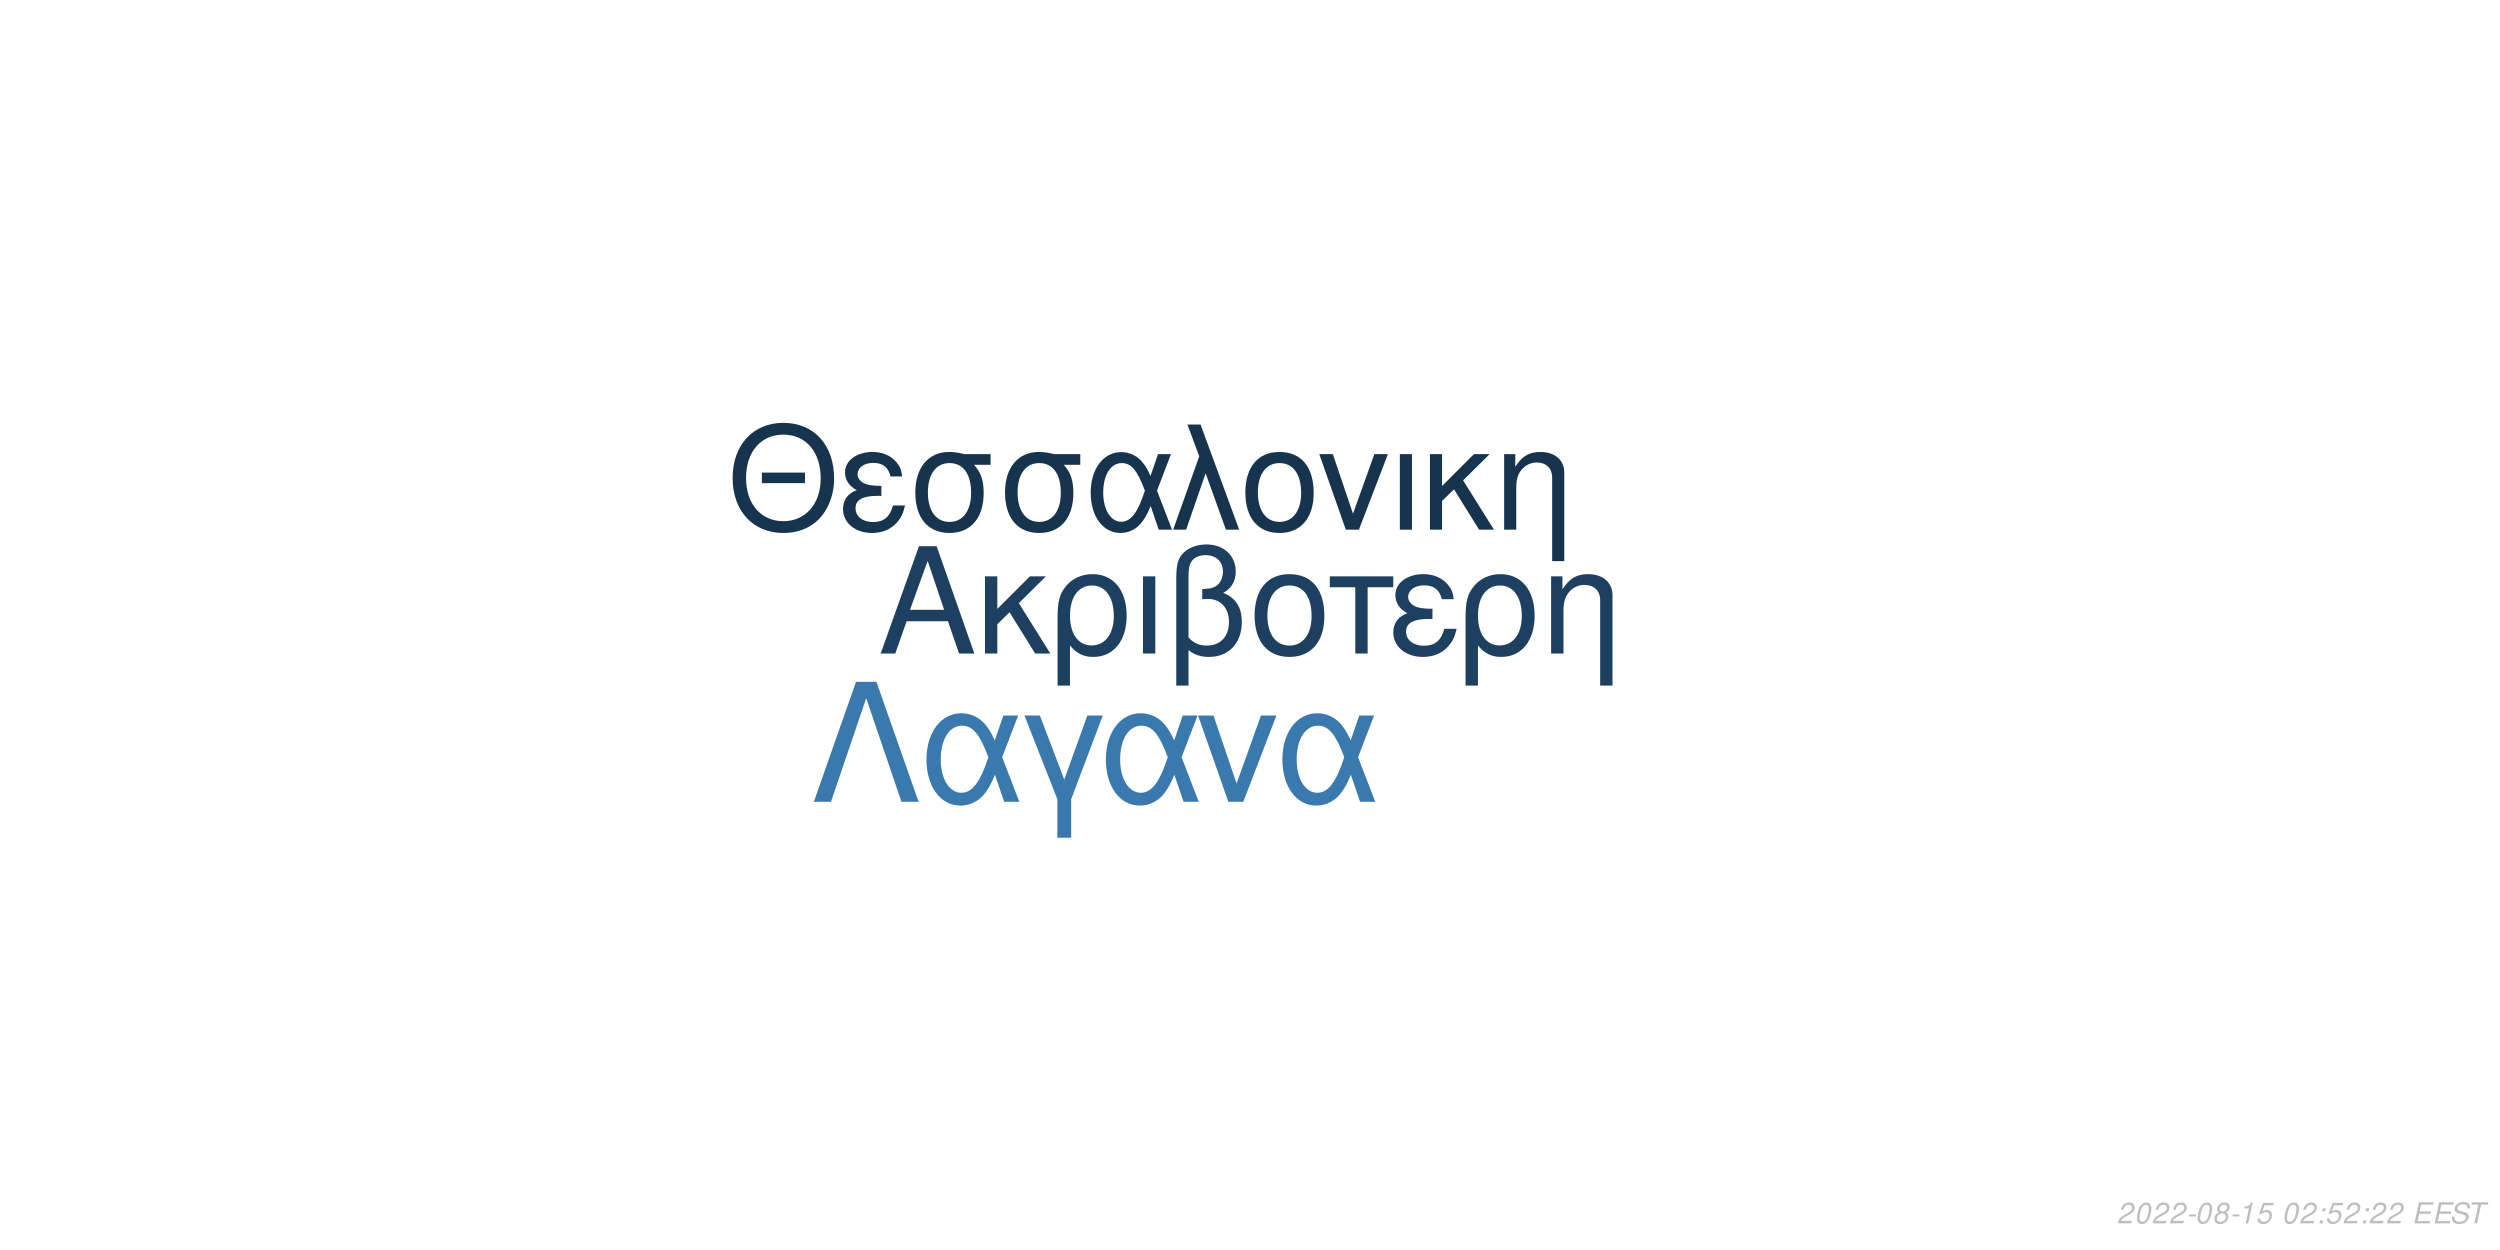
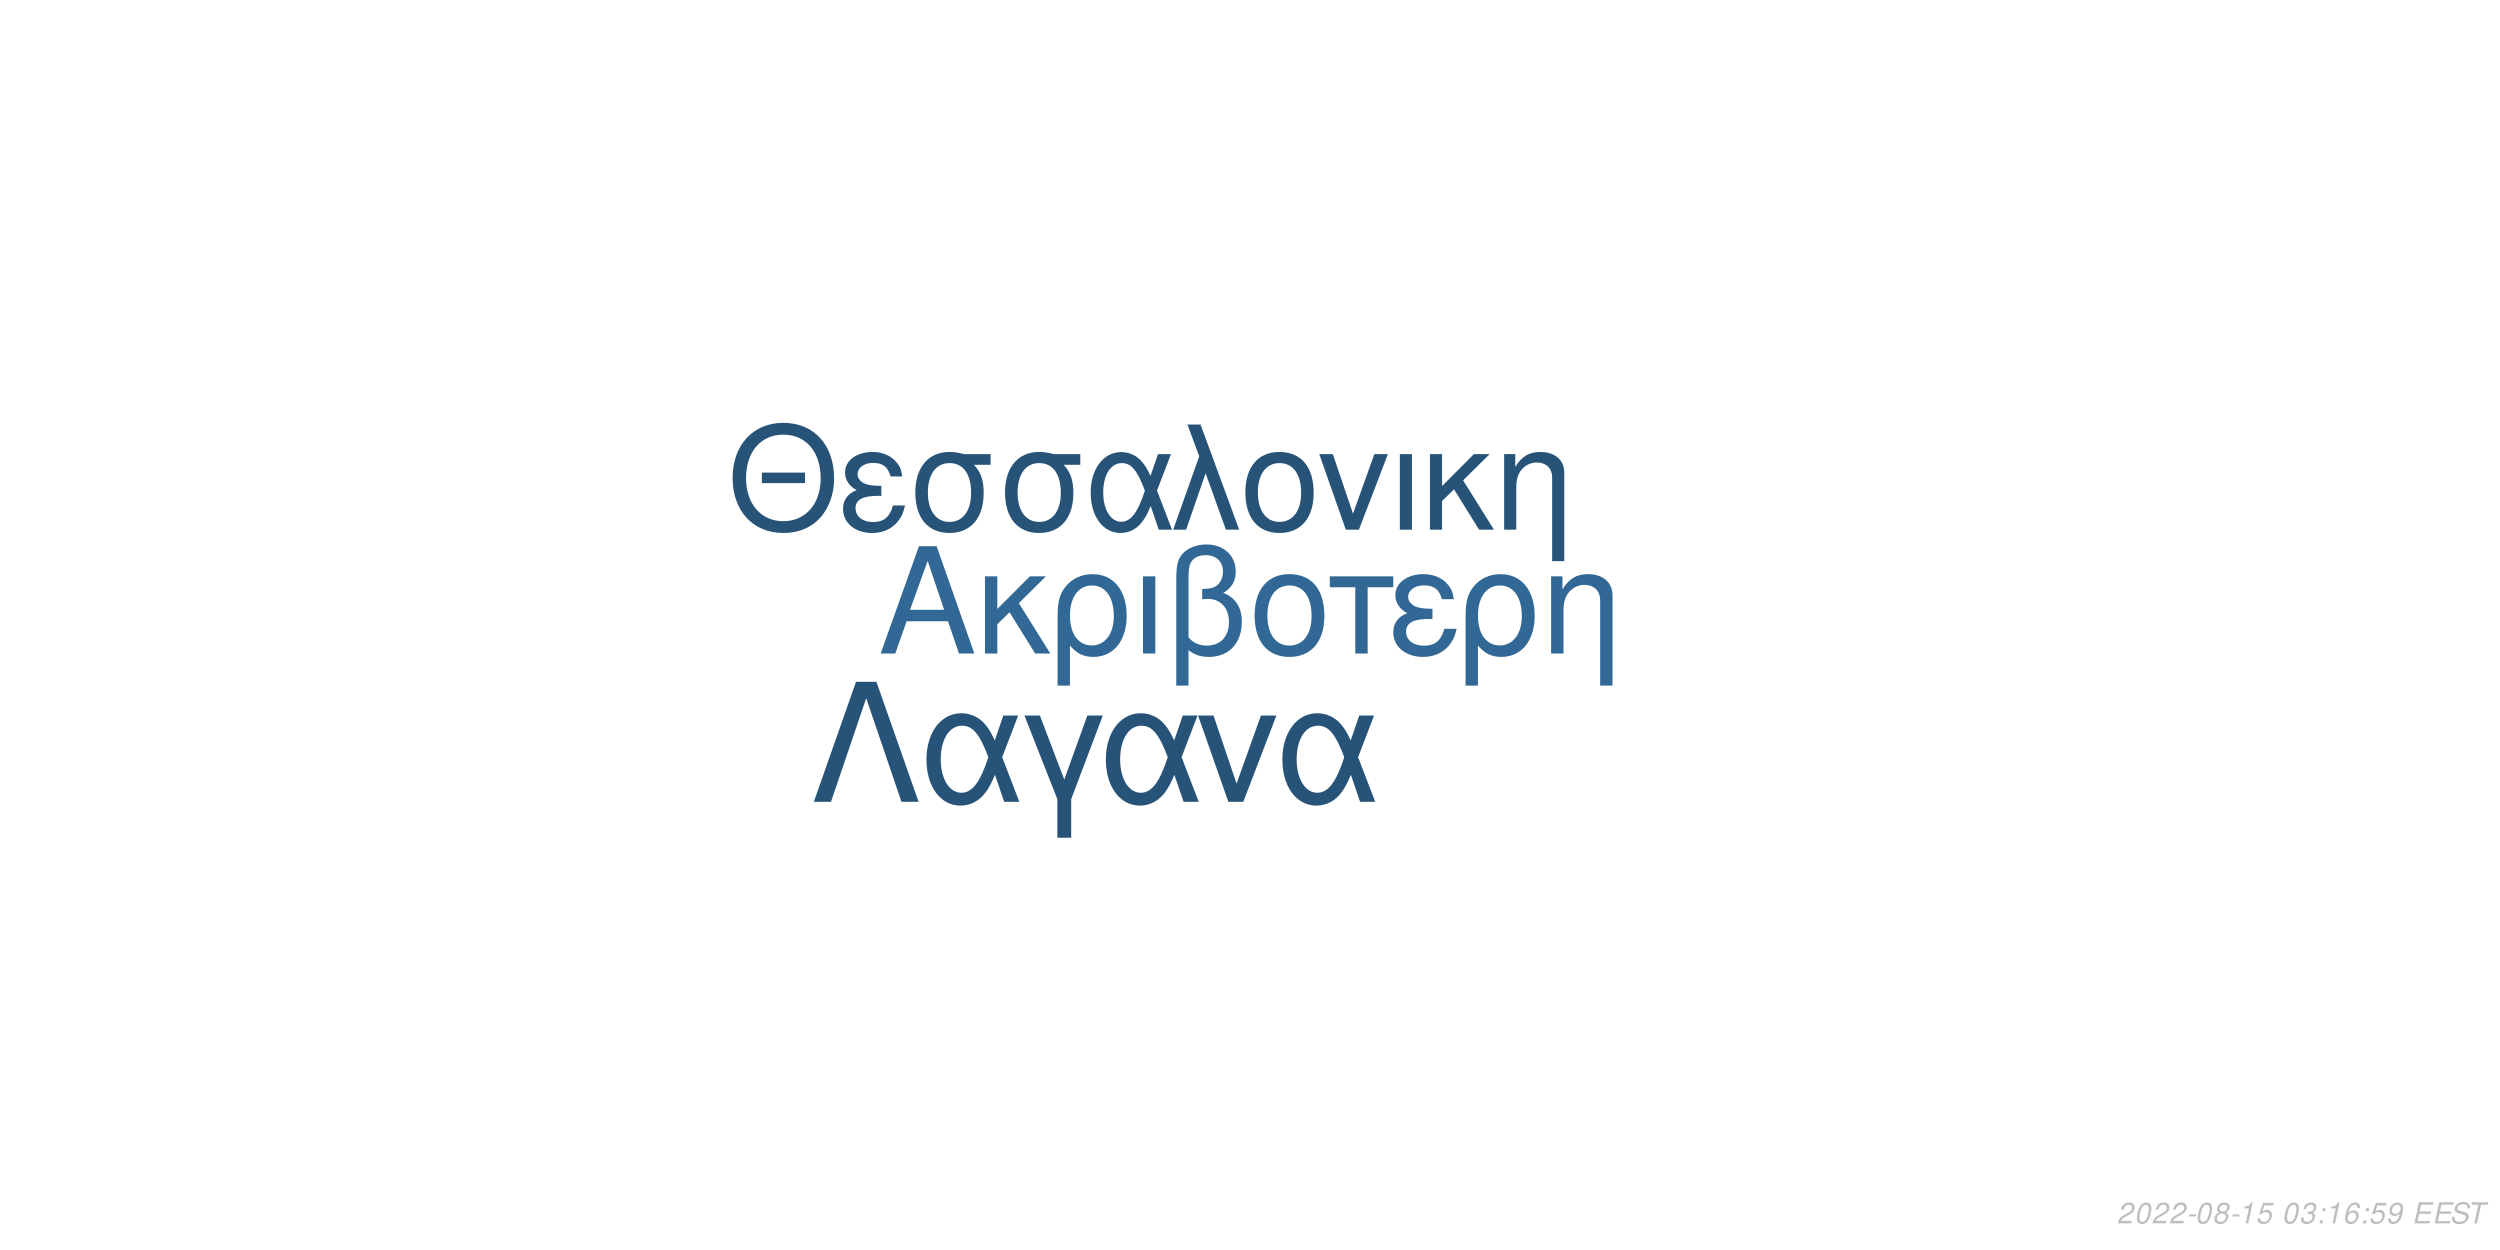
<svg xmlns="http://www.w3.org/2000/svg" xmlns:xlink="http://www.w3.org/1999/xlink" width="864pt" height="432pt" viewBox="0 0 864 432" version="1.1">
  <defs>
    <g>
      <symbol overflow="visible" id="glyph0-0">
        <path style="stroke:none;" d="" />
      </symbol>
      <symbol overflow="visible" id="glyph0-1">
        <path style="stroke:none;" d="M 24.125 -11.141 L 27.938 0 L 33.234 0 L 20.203 -37.094 L 14.094 -37.094 L 0.859 0 L 5.906 0 L 9.828 -11.141 Z M 22.797 -15.109 L 11 -15.109 L 17.094 -32.016 Z M 22.797 -15.109 " />
      </symbol>
      <symbol overflow="visible" id="glyph0-2">
        <path style="stroke:none;" d="M 7.172 -15.422 L 7.172 -26.672 L 2.906 -26.672 L 2.906 0 L 7.172 0 L 7.172 -10.125 L 11.406 -14.25 L 20.25 0 L 25.5 0 L 14.609 -17.406 L 23.969 -26.672 L 18.422 -26.672 Z M 7.172 -15.422 " />
      </symbol>
      <symbol overflow="visible" id="glyph0-3">
        <path style="stroke:none;" d="M 3 11.094 L 7.281 11.094 L 7.281 -2.797 C 9.516 -0.047 11.953 1.172 15.375 1.172 C 22.344 1.172 26.875 -4.422 26.875 -13.031 C 26.875 -21.891 22.297 -27.438 15.062 -27.438 C 11.297 -27.438 7.984 -25.906 5.797 -23.156 C 3.672 -20.516 3 -17.969 3 -12.359 Z M 14.906 -23.516 C 19.547 -23.516 22.438 -19.438 22.438 -12.922 C 22.438 -6.812 19.391 -2.797 14.812 -2.797 C 10.172 -2.797 7.281 -6.766 7.281 -13.125 C 7.281 -19.484 10.234 -23.516 14.906 -23.516 Z M 14.906 -23.516 " />
      </symbol>
      <symbol overflow="visible" id="glyph0-4">
        <path style="stroke:none;" d="M 3.516 0 L 7.781 0 L 7.781 -26.672 L 3.516 -26.672 Z M 3.516 0 " />
      </symbol>
      <symbol overflow="visible" id="glyph0-5">
        <path style="stroke:none;" d="M 4.016 11.094 L 8.25 11.094 L 8.25 -1.172 C 10.172 0.406 12.422 1.172 15.312 1.172 C 22.188 1.172 26.672 -3.609 26.672 -10.891 C 26.672 -15.984 24.578 -19.234 20.25 -20.969 C 23.109 -22.547 24.578 -25.031 24.578 -28.344 C 24.578 -33.844 20.406 -37.703 14.453 -37.703 C 10.938 -37.703 7.734 -36.391 6 -34.25 C 4.484 -32.422 4.016 -30.328 4.016 -25.391 Z M 8.25 -25.656 C 8.25 -29.359 8.5 -30.844 9.469 -32.062 C 10.375 -33.281 12.156 -34 14.094 -34 C 17.812 -34 20.156 -31.812 20.156 -28.297 C 20.156 -25.953 18.984 -23.812 17.297 -23.047 C 16.281 -22.547 15.469 -22.438 12.984 -22.297 L 12.984 -18.781 C 13.734 -18.828 14.344 -18.875 14.969 -18.875 C 19.344 -18.875 22.234 -15.719 22.234 -10.891 C 22.234 -5.906 19.281 -2.75 14.656 -2.75 C 11.953 -2.75 9.922 -3.609 8.25 -5.594 Z M 8.25 -25.656 " />
      </symbol>
      <symbol overflow="visible" id="glyph0-6">
        <path style="stroke:none;" d="M 14.094 -27.438 C 6.562 -27.438 2.094 -22.094 2.094 -13.125 C 2.094 -4.125 6.562 1.172 14.141 1.172 C 21.672 1.172 26.203 -4.172 26.203 -12.922 C 26.203 -22.188 21.828 -27.438 14.094 -27.438 Z M 14.141 -23.516 C 18.938 -23.516 21.781 -19.594 21.781 -12.984 C 21.781 -6.672 18.828 -2.75 14.141 -2.75 C 9.422 -2.75 6.516 -6.672 6.516 -13.125 C 6.516 -19.594 9.422 -23.516 14.141 -23.516 Z M 14.141 -23.516 " />
      </symbol>
      <symbol overflow="visible" id="glyph0-7">
        <path style="stroke:none;" d="M 7.891 0 L 12.156 0 L 12.156 -22.906 L 21.016 -22.906 L 21.016 -26.672 L -0.922 -26.672 L -0.922 -22.906 L 7.891 -22.906 Z M 7.891 0 " />
      </symbol>
      <symbol overflow="visible" id="glyph0-8">
        <path style="stroke:none;" d="M 14.562 -15.469 C 11.344 -15.469 9.562 -15.781 8.297 -16.438 C 6.922 -17.203 6.156 -18.328 6.156 -19.547 C 6.156 -21.891 8.453 -23.562 11.656 -23.562 C 15.062 -23.562 16.953 -22.094 17.812 -18.781 L 21.938 -18.781 C 21.578 -21.266 21.062 -22.5 19.797 -23.922 C 17.812 -26.203 14.906 -27.438 11.453 -27.438 C 5.797 -27.438 1.734 -24.375 1.734 -20.203 C 1.734 -17.609 3.156 -15.375 5.859 -13.938 C 2.797 -12.875 1.016 -10.484 1.016 -7.328 C 1.016 -2.391 5.297 1.172 11.25 1.172 C 14.969 1.172 17.906 -0.109 20.156 -2.641 C 21.578 -4.328 22.297 -5.797 22.906 -8.547 L 18.672 -8.547 C 17.5 -4.422 15.422 -2.703 11.609 -2.703 C 7.938 -2.703 5.438 -4.688 5.438 -7.578 C 5.438 -10.578 7.938 -11.953 13.484 -11.953 C 13.641 -11.953 14.094 -11.953 14.562 -11.906 Z M 14.562 -15.469 " />
      </symbol>
      <symbol overflow="visible" id="glyph0-9">
        <path style="stroke:none;" d="M 3.562 -26.672 L 3.562 0 L 7.844 0 L 7.844 -14.703 C 7.844 -17.906 8.5 -19.891 10.031 -21.531 C 11.406 -22.953 13.188 -23.719 15.062 -23.719 C 18.375 -23.719 20.516 -21.672 20.516 -18.469 L 20.516 11.094 L 24.781 11.094 L 24.781 -20.156 C 24.781 -24.578 21.469 -27.438 16.328 -27.438 C 12.359 -27.438 9.828 -25.906 7.484 -22.188 L 7.484 -26.672 Z M 3.562 -26.672 " />
      </symbol>
      <symbol overflow="visible" id="glyph1-0">
        <path style="stroke:none;" d="" />
      </symbol>
      <symbol overflow="visible" id="glyph1-1">
        <path style="stroke:none;" d="M 26.859 -19.734 L 11.953 -19.734 L 11.953 -16.094 L 26.859 -16.094 Z M 19.328 -36.922 C 8.922 -36.922 1.844 -29.25 1.844 -17.891 C 1.844 -6.484 8.875 1.141 19.391 1.141 C 23.812 1.141 27.703 -0.203 30.641 -2.688 C 34.578 -6.031 36.922 -11.656 36.922 -17.594 C 36.922 -29.297 30 -36.922 19.328 -36.922 Z M 19.328 -32.844 C 27.203 -32.844 32.281 -26.906 32.281 -17.688 C 32.281 -8.922 27.062 -2.938 19.391 -2.938 C 11.609 -2.938 6.484 -8.922 6.484 -17.891 C 6.484 -26.859 11.609 -32.844 19.328 -32.844 Z M 19.328 -32.844 " />
      </symbol>
      <symbol overflow="visible" id="glyph1-2">
        <path style="stroke:none;" d="M 14.25 -15.141 C 11.109 -15.141 9.375 -15.453 8.125 -16.094 C 6.781 -16.844 6.031 -17.938 6.031 -19.141 C 6.031 -21.422 8.266 -23.078 11.406 -23.078 C 14.75 -23.078 16.594 -21.625 17.438 -18.391 L 21.469 -18.391 C 21.125 -20.828 20.625 -22.031 19.391 -23.422 C 17.438 -25.656 14.594 -26.859 11.219 -26.859 C 5.688 -26.859 1.688 -23.875 1.688 -19.781 C 1.688 -17.234 3.094 -15.047 5.734 -13.656 C 2.734 -12.609 1 -10.266 1 -7.172 C 1 -2.344 5.188 1.141 11.016 1.141 C 14.656 1.141 17.547 -0.094 19.734 -2.594 C 21.125 -4.234 21.828 -5.688 22.422 -8.375 L 18.281 -8.375 C 17.141 -4.328 15.094 -2.641 11.359 -2.641 C 7.766 -2.641 5.328 -4.578 5.328 -7.422 C 5.328 -10.359 7.766 -11.703 13.203 -11.703 C 13.359 -11.703 13.797 -11.703 14.25 -11.656 Z M 14.25 -15.141 " />
      </symbol>
      <symbol overflow="visible" id="glyph1-3">
        <path style="stroke:none;" d="M 29 -26.109 L 19.938 -26.109 C 17.594 -26.703 16.438 -26.859 14.703 -26.859 C 7.469 -26.859 2.984 -21.469 2.984 -12.859 C 2.984 -4.031 7.375 1.141 14.797 1.141 C 22.172 1.141 26.609 -4.078 26.609 -12.656 C 26.609 -17.047 25.656 -19.828 23.266 -22.422 L 29 -22.422 Z M 14.797 -23.016 C 19.531 -23.016 22.266 -19.234 22.266 -12.75 C 22.266 -6.531 19.438 -2.688 14.797 -2.688 C 10.172 -2.688 7.328 -6.531 7.328 -12.859 C 7.328 -19.188 10.172 -23.016 14.797 -23.016 Z M 14.797 -23.016 " />
      </symbol>
      <symbol overflow="visible" id="glyph1-4">
        <path style="stroke:none;" d="M 29.344 -26.109 L 24.859 -26.109 L 22.266 -18.578 C 21.125 -21.031 20.484 -22.125 19.328 -23.469 C 17.547 -25.609 14.906 -26.812 12.156 -26.812 C 5.984 -26.812 1.594 -20.984 1.594 -12.812 C 1.594 -4.578 5.828 1.141 11.906 1.141 C 14.953 1.141 17.734 -0.344 19.625 -3.047 C 20.672 -4.531 21.281 -5.688 22.328 -8.172 L 25.109 0 L 29.703 0 L 24.516 -13.5 Z M 20.328 -13.5 C 17.891 -5.922 15.453 -2.734 12.156 -2.734 C 8.516 -2.734 5.922 -6.922 5.922 -12.812 C 5.922 -18.938 8.516 -23.016 12.359 -23.016 C 15.594 -23.016 17.688 -20.531 20.328 -13.5 Z M 20.328 -13.5 " />
      </symbol>
      <symbol overflow="visible" id="glyph1-5">
        <path style="stroke:none;" d="M 1.094 0 L 5.578 0 L 12.312 -19.484 L 19.328 0 L 23.922 0 L 10.562 -36.328 L 6.031 -36.328 L 10.109 -25.359 Z M 1.094 0 " />
      </symbol>
      <symbol overflow="visible" id="glyph1-6">
        <path style="stroke:none;" d="M 13.797 -26.859 C 6.422 -26.859 2.047 -21.625 2.047 -12.859 C 2.047 -4.031 6.422 1.141 13.859 1.141 C 21.234 1.141 25.656 -4.078 25.656 -12.656 C 25.656 -21.719 21.375 -26.859 13.797 -26.859 Z M 13.859 -23.016 C 18.531 -23.016 21.328 -19.188 21.328 -12.703 C 21.328 -6.531 18.438 -2.688 13.859 -2.688 C 9.219 -2.688 6.375 -6.531 6.375 -12.859 C 6.375 -19.188 9.219 -23.016 13.859 -23.016 Z M 13.859 -23.016 " />
      </symbol>
      <symbol overflow="visible" id="glyph1-7">
        <path style="stroke:none;" d="M 14.297 0 L 24.312 -26.109 L 19.625 -26.109 L 12.25 -5.531 L 5.281 -26.109 L 0.594 -26.109 L 9.766 0 Z M 14.297 0 " />
      </symbol>
      <symbol overflow="visible" id="glyph1-8">
        <path style="stroke:none;" d="M 3.438 0 L 7.625 0 L 7.625 -26.109 L 3.438 -26.109 Z M 3.438 0 " />
      </symbol>
      <symbol overflow="visible" id="glyph1-9">
        <path style="stroke:none;" d="M 7.031 -15.094 L 7.031 -26.109 L 2.844 -26.109 L 2.844 0 L 7.031 0 L 7.031 -9.922 L 11.156 -13.953 L 19.828 0 L 24.969 0 L 14.297 -17.047 L 23.469 -26.109 L 18.031 -26.109 Z M 7.031 -15.094 " />
      </symbol>
      <symbol overflow="visible" id="glyph1-10">
        <path style="stroke:none;" d="M 3.484 -26.109 L 3.484 0 L 7.672 0 L 7.672 -14.406 C 7.672 -17.547 8.328 -19.484 9.812 -21.078 C 11.156 -22.469 12.906 -23.219 14.75 -23.219 C 17.984 -23.219 20.078 -21.234 20.078 -18.094 L 20.078 10.859 L 24.266 10.859 L 24.266 -19.734 C 24.266 -24.062 21.031 -26.859 16 -26.859 C 12.109 -26.859 9.609 -25.359 7.328 -21.719 L 7.328 -26.109 Z M 3.484 -26.109 " />
      </symbol>
      <symbol overflow="visible" id="glyph2-0">
        <path style="stroke:none;" d="" />
      </symbol>
      <symbol overflow="visible" id="glyph2-1">
        <path style="stroke:none;" d="M 22.531 -41.484 L 15.484 -41.484 L 0.906 0 L 6.828 0 L 19 -35.797 L 31.188 0 L 37.109 0 Z M 22.531 -41.484 " />
      </symbol>
      <symbol overflow="visible" id="glyph2-2">
        <path style="stroke:none;" d="M 33.516 -29.812 L 28.391 -29.812 L 25.438 -21.219 C 24.125 -24.016 23.391 -25.266 22.078 -26.797 C 20.031 -29.25 17.016 -30.609 13.891 -30.609 C 6.828 -30.609 1.828 -23.953 1.828 -14.625 C 1.828 -5.234 6.656 1.312 13.594 1.312 C 17.078 1.312 20.266 -0.391 22.422 -3.469 C 23.609 -5.172 24.297 -6.484 25.5 -9.328 L 28.688 0 L 33.922 0 L 28 -15.422 Z M 23.219 -15.422 C 20.422 -6.766 17.641 -3.125 13.891 -3.125 C 9.734 -3.125 6.766 -7.906 6.766 -14.625 C 6.766 -21.625 9.734 -26.297 14.109 -26.297 C 17.812 -26.297 20.203 -23.453 23.219 -15.422 Z M 23.219 -15.422 " />
      </symbol>
      <symbol overflow="visible" id="glyph2-3">
        <path style="stroke:none;" d="M 12.062 12.406 L 16.844 12.406 L 16.844 -0.906 L 27.766 -29.812 L 22.422 -29.812 L 14.453 -7.688 L 6.031 -29.812 L 0.688 -29.812 L 12.062 -0.906 Z M 12.062 12.406 " />
      </symbol>
      <symbol overflow="visible" id="glyph2-4">
        <path style="stroke:none;" d="M 16.328 0 L 27.766 -29.812 L 22.422 -29.812 L 14 -6.312 L 6.031 -29.812 L 0.688 -29.812 L 11.156 0 Z M 16.328 0 " />
      </symbol>
      <symbol overflow="visible" id="glyph3-0">
        <path style="stroke:none;" d="" />
      </symbol>
      <symbol overflow="visible" id="glyph3-1">
        <path style="stroke:none;" d="M 5.234 -0.875 L 1.469 -0.875 C 1.641 -1.375 2.203 -1.891 3.109 -2.344 L 4.234 -2.938 C 5.562 -3.625 6.219 -4.469 6.219 -5.484 C 6.219 -5.938 6.062 -6.359 5.797 -6.656 C 5.469 -7.047 4.984 -7.234 4.312 -7.234 C 2.766 -7.234 1.891 -6.453 1.484 -4.734 L 2.375 -4.734 C 2.484 -5.188 2.609 -5.484 2.797 -5.75 C 3.094 -6.203 3.609 -6.453 4.188 -6.453 C 4.891 -6.453 5.344 -6.031 5.344 -5.375 C 5.344 -4.703 4.859 -4.094 4.016 -3.656 L 2.984 -3.125 C 1.234 -2.188 0.797 -1.656 0.344 -0.016 L 5.047 -0.016 Z M 5.234 -0.875 " />
      </symbol>
      <symbol overflow="visible" id="glyph3-2">
        <path style="stroke:none;" d="M 4.203 -7.234 C 3.375 -7.234 2.688 -6.812 2.125 -5.984 C 1.484 -5.047 0.984 -3.188 0.984 -1.734 C 0.984 -1.109 1.172 -0.562 1.484 -0.266 C 1.797 0.047 2.281 0.234 2.766 0.234 C 3.625 0.234 4.281 -0.156 4.859 -1.016 C 5.516 -1.953 6 -3.797 6 -5.266 C 6 -6.5 5.328 -7.234 4.203 -7.234 Z M 4.094 -6.453 C 4.734 -6.453 5.125 -5.984 5.125 -5.156 C 5.125 -4.203 4.781 -2.625 4.406 -1.812 C 3.984 -0.938 3.516 -0.547 2.875 -0.547 C 2.25 -0.547 1.875 -1.031 1.875 -1.828 C 1.875 -2.797 2.203 -4.344 2.594 -5.203 C 2.984 -6.047 3.453 -6.453 4.094 -6.453 Z M 4.094 -6.453 " />
      </symbol>
      <symbol overflow="visible" id="glyph3-3">
        <path style="stroke:none;" d="M 3.516 -3.125 L 1.125 -3.125 L 0.969 -2.406 L 3.359 -2.406 Z M 3.516 -3.125 " />
      </symbol>
      <symbol overflow="visible" id="glyph3-4">
        <path style="stroke:none;" d="M 4.766 -3.797 C 5.078 -3.969 5.234 -4.078 5.438 -4.234 C 5.812 -4.594 6.062 -5.172 6.062 -5.734 C 6.062 -6.625 5.344 -7.234 4.266 -7.234 C 2.812 -7.234 1.703 -6.219 1.703 -4.875 C 1.703 -4.406 1.875 -4.125 2.359 -3.812 C 1.297 -3.312 0.75 -2.516 0.75 -1.469 C 0.75 -0.438 1.547 0.234 2.812 0.234 C 3.656 0.234 4.359 -0.094 4.938 -0.734 C 5.359 -1.234 5.609 -1.859 5.609 -2.438 C 5.609 -3.047 5.312 -3.516 4.766 -3.797 Z M 4.109 -6.453 C 4.797 -6.453 5.188 -6.125 5.188 -5.578 C 5.188 -5.266 5.062 -4.922 4.859 -4.672 C 4.562 -4.312 4.188 -4.156 3.656 -4.156 C 2.984 -4.156 2.594 -4.453 2.594 -4.984 C 2.594 -5.859 3.203 -6.453 4.109 -6.453 Z M 3.453 -3.406 C 4.234 -3.406 4.734 -2.984 4.734 -2.312 C 4.734 -1.312 3.922 -0.547 2.875 -0.547 C 2.125 -0.547 1.625 -0.969 1.625 -1.625 C 1.625 -2.609 2.438 -3.406 3.453 -3.406 Z M 3.453 -3.406 " />
      </symbol>
      <symbol overflow="visible" id="glyph3-5">
        <path style="stroke:none;" d="M 3.703 -5.188 L 2.594 0 L 3.469 0 L 5.016 -7.234 L 4.438 -7.234 C 3.906 -6.156 3.688 -6.016 2.234 -5.812 L 2.109 -5.188 Z M 3.703 -5.188 " />
      </symbol>
      <symbol overflow="visible" id="glyph3-6">
        <path style="stroke:none;" d="M 6.297 -7.094 L 2.594 -7.094 L 1.234 -3.234 L 2.047 -3.234 C 2.656 -3.766 2.938 -3.906 3.531 -3.906 C 4.328 -3.906 4.797 -3.453 4.797 -2.688 C 4.797 -1.438 3.969 -0.547 2.828 -0.547 C 2.031 -0.547 1.609 -0.938 1.578 -1.734 L 0.703 -1.734 L 0.703 -1.516 C 0.703 -0.938 0.844 -0.547 1.188 -0.266 C 1.562 0.062 2.078 0.234 2.703 0.234 C 3.656 0.234 4.391 -0.156 4.984 -0.922 C 5.422 -1.5 5.672 -2.234 5.672 -2.953 C 5.672 -4 4.938 -4.672 3.812 -4.672 C 3.328 -4.672 2.906 -4.547 2.406 -4.234 L 3.109 -6.219 L 6.109 -6.219 Z M 6.297 -7.094 " />
      </symbol>
      <symbol overflow="visible" id="glyph3-7">
        <path style="stroke:none;" d="" />
      </symbol>
      <symbol overflow="visible" id="glyph3-8">
+         <path style="stroke:none;" d="M 2.922 -3.312 C 3.125 -3.344 3.234 -3.344 3.375 -3.344 C 4.203 -3.344 4.688 -3 4.688 -2.406 C 4.688 -1.312 3.906 -0.547 2.781 -0.547 C 2.047 -0.547 1.594 -0.938 1.594 -1.562 C 1.594 -1.719 1.609 -1.844 1.656 -2.094 L 0.766 -2.094 C 0.734 -1.797 0.719 -1.641 0.719 -1.469 C 0.719 -0.375 1.406 0.234 2.641 0.234 C 3.547 0.234 4.297 -0.078 4.812 -0.656 C 5.266 -1.156 5.562 -1.875 5.562 -2.547 C 5.562 -3.125 5.344 -3.453 4.797 -3.734 C 5.641 -4.234 6.016 -4.844 6.016 -5.734 C 6.016 -6.656 5.312 -7.234 4.203 -7.234 C 3.375 -7.234 2.672 -6.938 2.188 -6.375 C 1.891 -6.031 1.703 -5.641 1.516 -4.906 L 2.391 -4.906 C 2.5 -5.359 2.594 -5.594 2.734 -5.812 C 3.047 -6.234 3.516 -6.453 4.078 -6.453 C 4.734 -6.453 5.141 -6.125 5.141 -5.578 C 5.141 -5.188 5.016 -4.797 4.797 -4.547 C 4.516 -4.234 4 -4.062 3.266 -4.062 L 3.078 -4.062 Z M 2.922 -3.312 " />
+       </symbol>
+       <symbol overflow="visible" id="glyph3-9">
        <path style="stroke:none;" d="M 2.359 -1.031 L 1.312 -1.031 L 1.094 0 L 2.141 0 Z M 3.266 -5.234 L 2.219 -5.234 L 2 -4.203 L 3.047 -4.203 Z M 3.266 -5.234 " />
      </symbol>
-       <symbol overflow="visible" id="glyph3-9">
+       <symbol overflow="visible" id="glyph3-10">
+         <path style="stroke:none;" d="M 6.125 -5.344 L 6.141 -5.625 C 6.141 -6.609 5.453 -7.234 4.391 -7.234 C 3.438 -7.234 2.641 -6.719 2.016 -5.703 C 1.422 -4.781 0.938 -2.953 0.938 -1.688 C 0.938 -0.516 1.688 0.234 2.859 0.234 C 3.703 0.234 4.438 -0.156 5 -0.875 C 5.406 -1.422 5.672 -2.156 5.672 -2.766 C 5.672 -3.812 4.969 -4.5 3.906 -4.5 C 3.234 -4.5 2.672 -4.234 2.094 -3.625 C 2.406 -5.375 3.234 -6.453 4.25 -6.453 C 4.703 -6.453 5.062 -6.234 5.172 -5.844 C 5.203 -5.719 5.234 -5.578 5.25 -5.344 Z M 3.656 -3.734 C 4.344 -3.734 4.797 -3.281 4.797 -2.625 C 4.797 -1.469 3.984 -0.547 2.984 -0.547 C 2.297 -0.547 1.812 -1.047 1.812 -1.766 C 1.812 -2.859 2.625 -3.734 3.656 -3.734 Z M 3.656 -3.734 " />
+       </symbol>
+       <symbol overflow="visible" id="glyph3-11">
+         <path style="stroke:none;" d="M 0.844 -1.656 C 0.844 -1.547 0.844 -1.438 0.844 -1.375 C 0.844 -0.406 1.531 0.234 2.578 0.234 C 3.203 0.234 3.766 0.016 4.297 -0.438 C 4.938 -1 5.312 -1.656 5.594 -2.719 C 5.844 -3.672 6.016 -4.766 6.016 -5.375 C 6.016 -5.844 5.844 -6.328 5.547 -6.656 C 5.203 -7.031 4.703 -7.234 4.062 -7.234 C 2.516 -7.234 1.297 -5.938 1.297 -4.266 C 1.297 -3.203 1.984 -2.547 3.047 -2.547 C 3.484 -2.547 3.953 -2.672 4.281 -2.891 C 4.406 -2.984 4.547 -3.078 4.828 -3.344 C 4.438 -1.484 3.703 -0.547 2.703 -0.547 C 2.109 -0.547 1.719 -0.938 1.719 -1.547 L 1.719 -1.656 Z M 3.953 -6.453 C 4.625 -6.453 5.141 -5.953 5.141 -5.281 C 5.141 -4.188 4.312 -3.312 3.297 -3.312 C 2.594 -3.312 2.172 -3.734 2.172 -4.453 C 2.172 -5.562 2.984 -6.453 3.953 -6.453 Z M 3.953 -6.453 " />
+       </symbol>
+       <symbol overflow="visible" id="glyph3-12">
        <path style="stroke:none;" d="M 2.547 -3.312 L 6.5 -3.312 L 6.688 -4.141 L 2.719 -4.141 L 3.219 -6.469 L 7.344 -6.469 L 7.516 -7.297 L 2.453 -7.297 L 0.906 0 L 6.125 0 L 6.297 -0.812 L 2.016 -0.812 Z M 2.547 -3.312 " />
      </symbol>
-       <symbol overflow="visible" id="glyph3-10">
+       <symbol overflow="visible" id="glyph3-13">
        <path style="stroke:none;" d="M 7.062 -5.156 C 7.125 -5.438 7.141 -5.562 7.141 -5.703 C 7.141 -6.156 6.938 -6.594 6.594 -6.891 C 6.188 -7.25 5.656 -7.406 4.875 -7.406 C 3.844 -7.406 3.047 -7.125 2.5 -6.562 C 2.094 -6.141 1.781 -5.438 1.781 -4.922 C 1.781 -4.297 2.219 -3.766 2.891 -3.562 L 4.594 -3.094 C 5.406 -2.859 5.734 -2.578 5.734 -2.094 C 5.734 -1.781 5.547 -1.406 5.266 -1.141 C 4.844 -0.766 4.266 -0.578 3.453 -0.578 C 2.328 -0.578 1.812 -0.984 1.812 -1.906 C 1.812 -2.047 1.812 -2.125 1.844 -2.312 L 0.984 -2.312 C 0.906 -2.062 0.891 -1.906 0.891 -1.688 C 0.891 -0.484 1.797 0.234 3.297 0.234 C 4.359 0.234 5.234 -0.062 5.812 -0.609 C 6.344 -1.078 6.688 -1.797 6.688 -2.375 C 6.688 -2.641 6.609 -2.906 6.453 -3.156 C 6.234 -3.5 5.938 -3.703 5.469 -3.828 L 3.75 -4.312 C 2.984 -4.547 2.734 -4.734 2.734 -5.188 C 2.734 -5.547 2.875 -5.844 3.188 -6.109 C 3.547 -6.438 4.031 -6.594 4.703 -6.594 C 5.266 -6.594 5.688 -6.484 5.906 -6.297 C 6.094 -6.125 6.219 -5.797 6.219 -5.516 C 6.219 -5.422 6.203 -5.344 6.188 -5.156 Z M 7.062 -5.156 " />
      </symbol>
-       <symbol overflow="visible" id="glyph3-11">
+       <symbol overflow="visible" id="glyph3-14">
        <path style="stroke:none;" d="M 4.938 -6.469 L 7.312 -6.469 L 7.484 -7.297 L 1.75 -7.297 L 1.578 -6.469 L 3.984 -6.469 L 2.609 0 L 3.547 0 Z M 4.938 -6.469 " />
      </symbol>
    </g>
  </defs>
  <g id="surface1">
    <rect x="0" y="0" width="864" height="432" style="fill:rgb(100%,100%,100%);fill-opacity:1;stroke:none;" />
-     <g style="fill:rgb(11.765%,25.098%,37.647%);fill-opacity:1;">
+     <g style="fill:rgb(19.608%,40.784%,58.431%);fill-opacity:1;">
      <use xlink:href="#glyph0-1" x="303.5" y="225.861" />
      <use xlink:href="#glyph0-2" x="337.5" y="225.861" />
      <use xlink:href="#glyph0-3" x="362.5" y="225.861" />
      <use xlink:href="#glyph0-4" x="391.5" y="225.861" />
      <use xlink:href="#glyph0-5" x="402.5" y="225.861" />
      <use xlink:href="#glyph0-6" x="431.5" y="225.861" />
      <use xlink:href="#glyph0-7" x="460.5" y="225.861" />
      <use xlink:href="#glyph0-8" x="480.5" y="225.861" />
      <use xlink:href="#glyph0-3" x="503.5" y="225.861" />
      <use xlink:href="#glyph0-9" x="532.5" y="225.861" />
    </g>
-     <g style="fill:rgb(9.02%,20.392%,30.98%);fill-opacity:1;">
+     <g style="fill:rgb(15.294%,32.549%,47.451%);fill-opacity:1;">
      <use xlink:href="#glyph1-1" x="251.348" y="183.058" />
      <use xlink:href="#glyph1-2" x="290.348" y="183.058" />
      <use xlink:href="#glyph1-3" x="313.348" y="183.058" />
      <use xlink:href="#glyph1-3" x="344.348" y="183.058" />
      <use xlink:href="#glyph1-4" x="375.348" y="183.058" />
      <use xlink:href="#glyph1-5" x="404.348" y="183.058" />
      <use xlink:href="#glyph1-6" x="428.348" y="183.058" />
      <use xlink:href="#glyph1-7" x="455.348" y="183.058" />
      <use xlink:href="#glyph1-8" x="480.348" y="183.058" />
      <use xlink:href="#glyph1-9" x="491.348" y="183.058" />
      <use xlink:href="#glyph1-10" x="516.348" y="183.058" />
    </g>
-     <g style="fill:rgb(22.745%,47.451%,67.843%);fill-opacity:1;">
+     <g style="fill:rgb(15.294%,32.549%,47.451%);fill-opacity:1;">
      <use xlink:href="#glyph2-1" x="280.359" y="277.105" />
      <use xlink:href="#glyph2-2" x="318.359" y="277.105" />
      <use xlink:href="#glyph2-3" x="353.359" y="277.105" />
      <use xlink:href="#glyph2-2" x="380.359" y="277.105" />
      <use xlink:href="#glyph2-4" x="413.359" y="277.105" />
      <use xlink:href="#glyph2-2" x="441.359" y="277.105" />
    </g>
    <g style="fill:rgb(74.51%,74.51%,74.51%);fill-opacity:1;">
      <use xlink:href="#glyph3-1" x="731.52" y="422.81" />
      <use xlink:href="#glyph3-2" x="737.52" y="422.81" />
      <use xlink:href="#glyph3-1" x="743.52" y="422.81" />
      <use xlink:href="#glyph3-1" x="749.52" y="422.81" />
      <use xlink:href="#glyph3-3" x="755.52" y="422.81" />
      <use xlink:href="#glyph3-2" x="758.52" y="422.81" />
      <use xlink:href="#glyph3-4" x="764.52" y="422.81" />
      <use xlink:href="#glyph3-3" x="770.52" y="422.81" />
      <use xlink:href="#glyph3-5" x="773.52" y="422.81" />
      <use xlink:href="#glyph3-6" x="779.52" y="422.81" />
      <use xlink:href="#glyph3-7" x="785.52" y="422.81" />
      <use xlink:href="#glyph3-2" x="788.52" y="422.81" />
-       <use xlink:href="#glyph3-1" x="794.52" y="422.81" />
-       <use xlink:href="#glyph3-8" x="800.52" y="422.81" />
-       <use xlink:href="#glyph3-6" x="803.52" y="422.81" />
-       <use xlink:href="#glyph3-1" x="809.52" y="422.81" />
-       <use xlink:href="#glyph3-8" x="815.52" y="422.81" />
-       <use xlink:href="#glyph3-1" x="818.52" y="422.81" />
-       <use xlink:href="#glyph3-1" x="824.52" y="422.81" />
+       <use xlink:href="#glyph3-8" x="794.52" y="422.81" />
+       <use xlink:href="#glyph3-9" x="800.52" y="422.81" />
+       <use xlink:href="#glyph3-5" x="803.52" y="422.81" />
+       <use xlink:href="#glyph3-10" x="809.52" y="422.81" />
+       <use xlink:href="#glyph3-9" x="815.52" y="422.81" />
+       <use xlink:href="#glyph3-6" x="818.52" y="422.81" />
+       <use xlink:href="#glyph3-11" x="824.52" y="422.81" />
      <use xlink:href="#glyph3-7" x="830.52" y="422.81" />
-       <use xlink:href="#glyph3-9" x="833.52" y="422.81" />
-       <use xlink:href="#glyph3-9" x="840.52" y="422.81" />
-       <use xlink:href="#glyph3-10" x="846.52" y="422.81" />
-       <use xlink:href="#glyph3-11" x="852.52" y="422.81" />
+       <use xlink:href="#glyph3-12" x="833.52" y="422.81" />
+       <use xlink:href="#glyph3-12" x="840.52" y="422.81" />
+       <use xlink:href="#glyph3-13" x="846.52" y="422.81" />
+       <use xlink:href="#glyph3-14" x="852.52" y="422.81" />
    </g>
  </g>
</svg>
